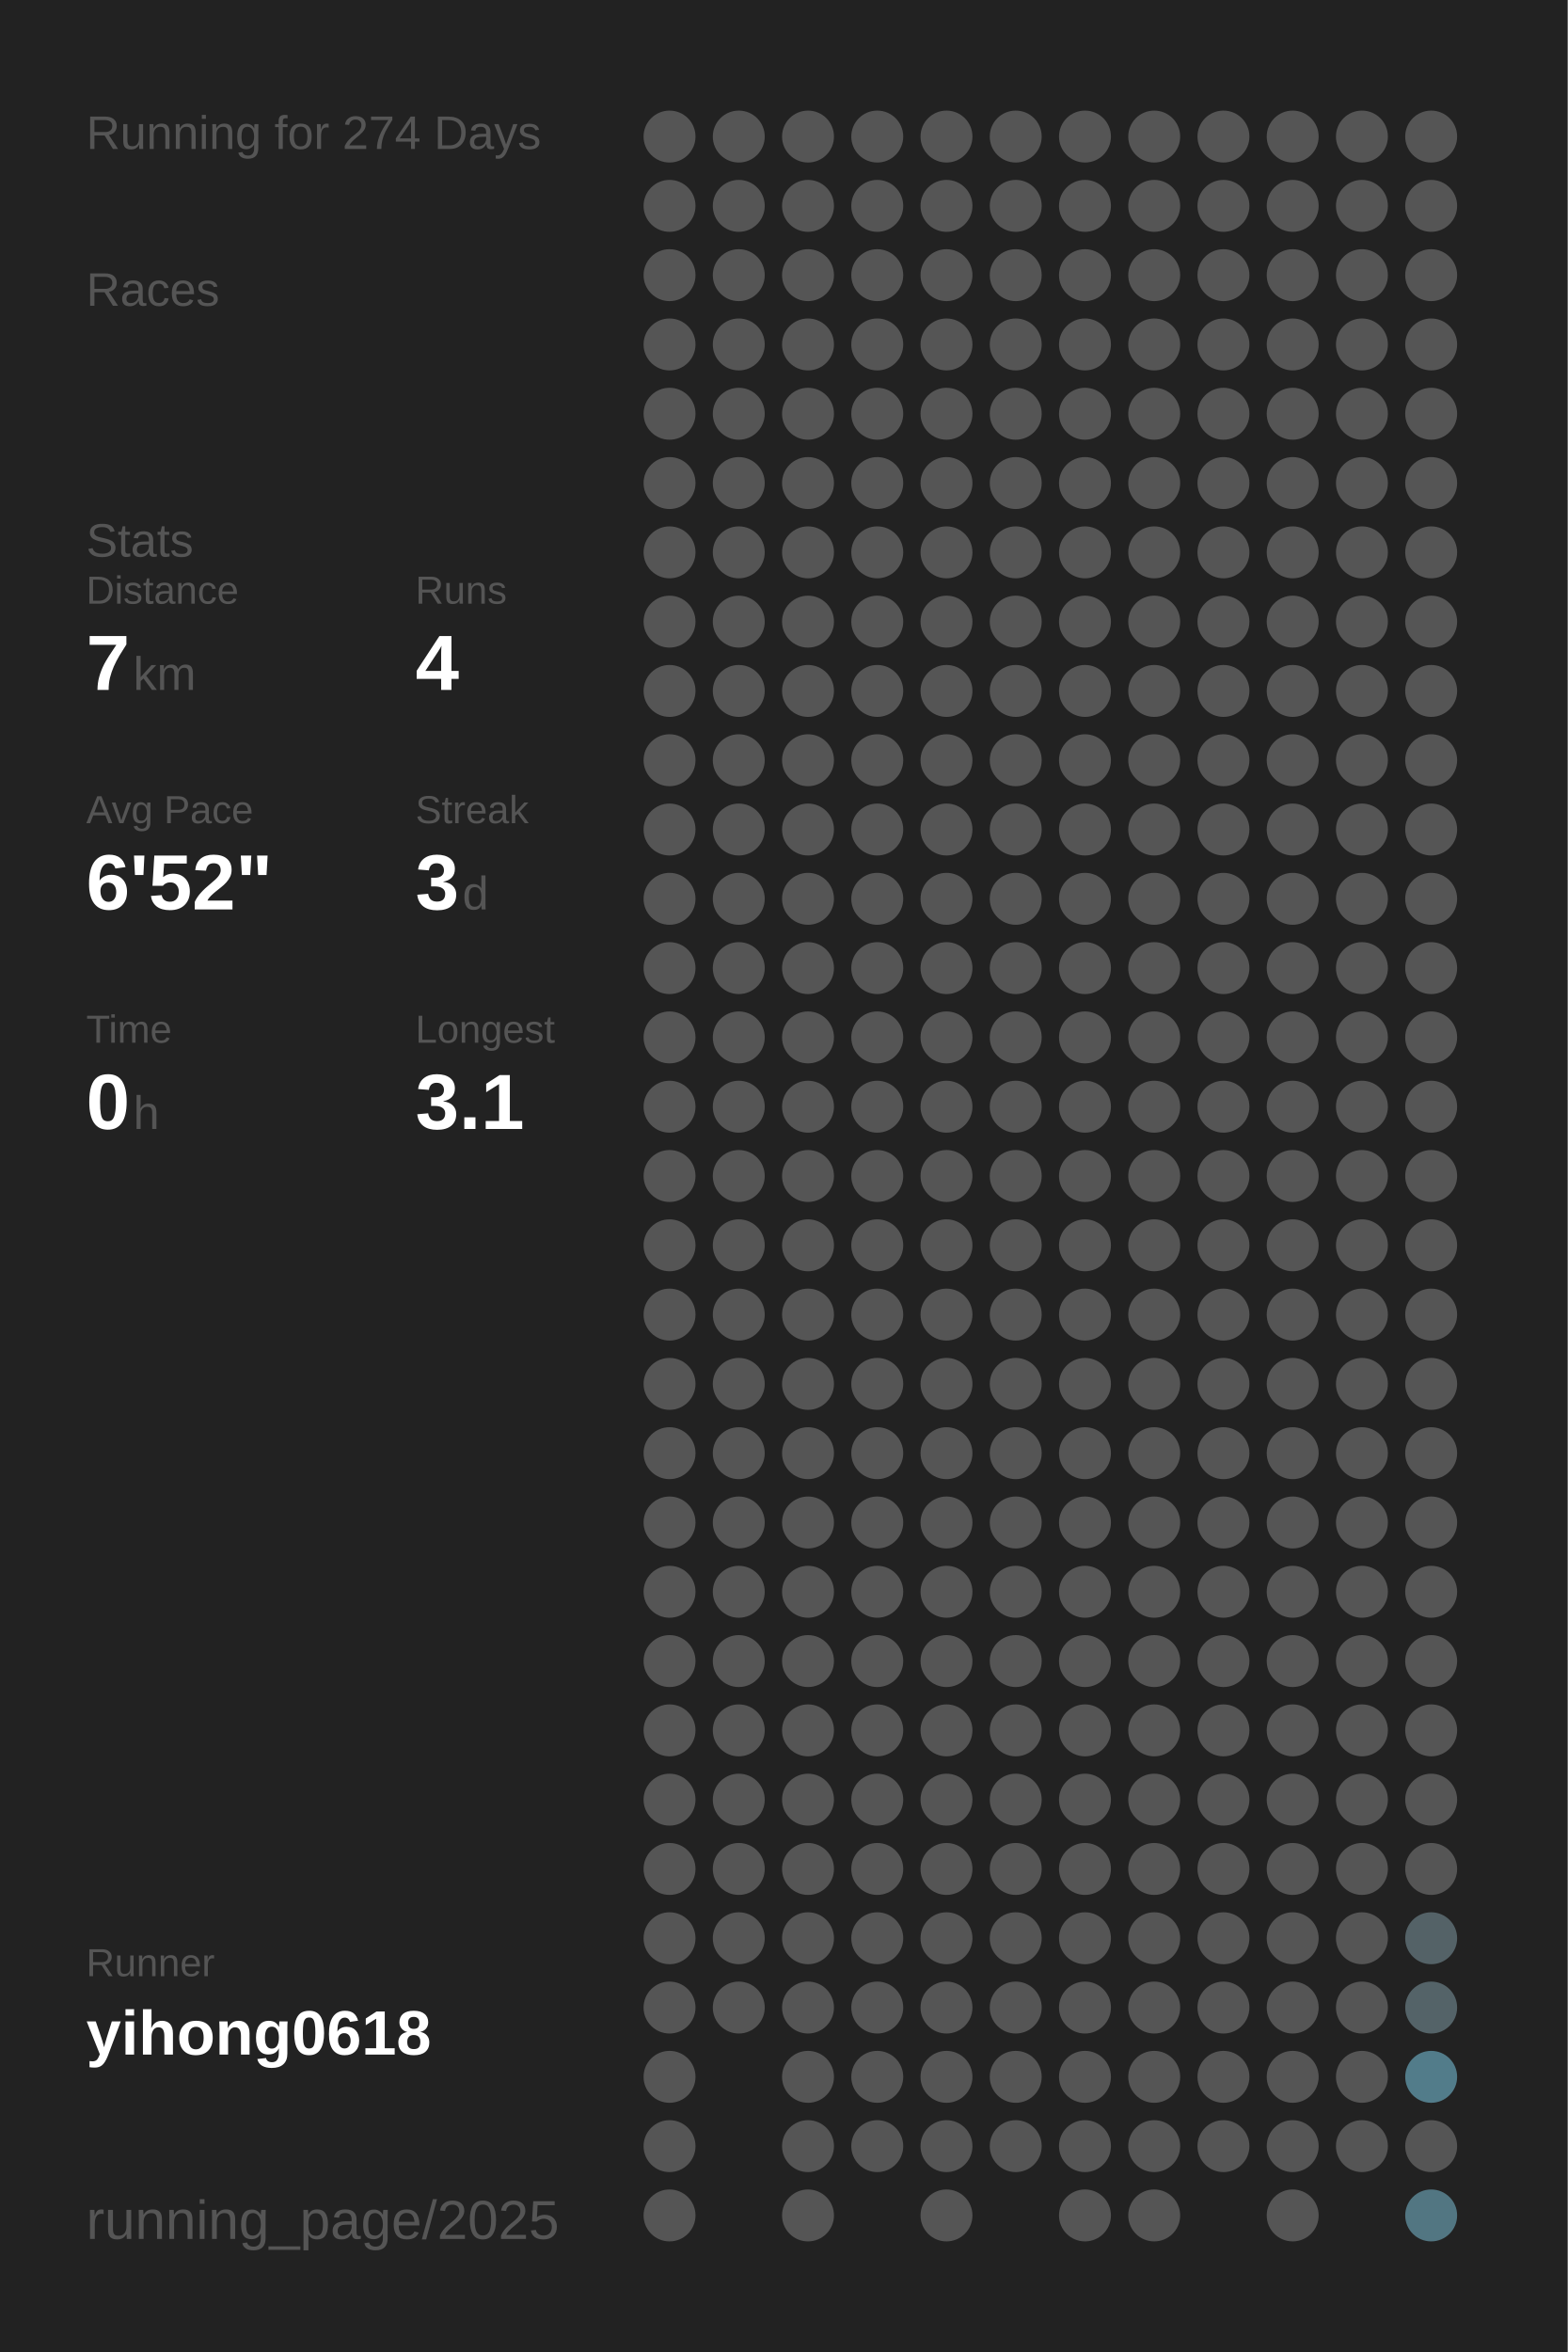
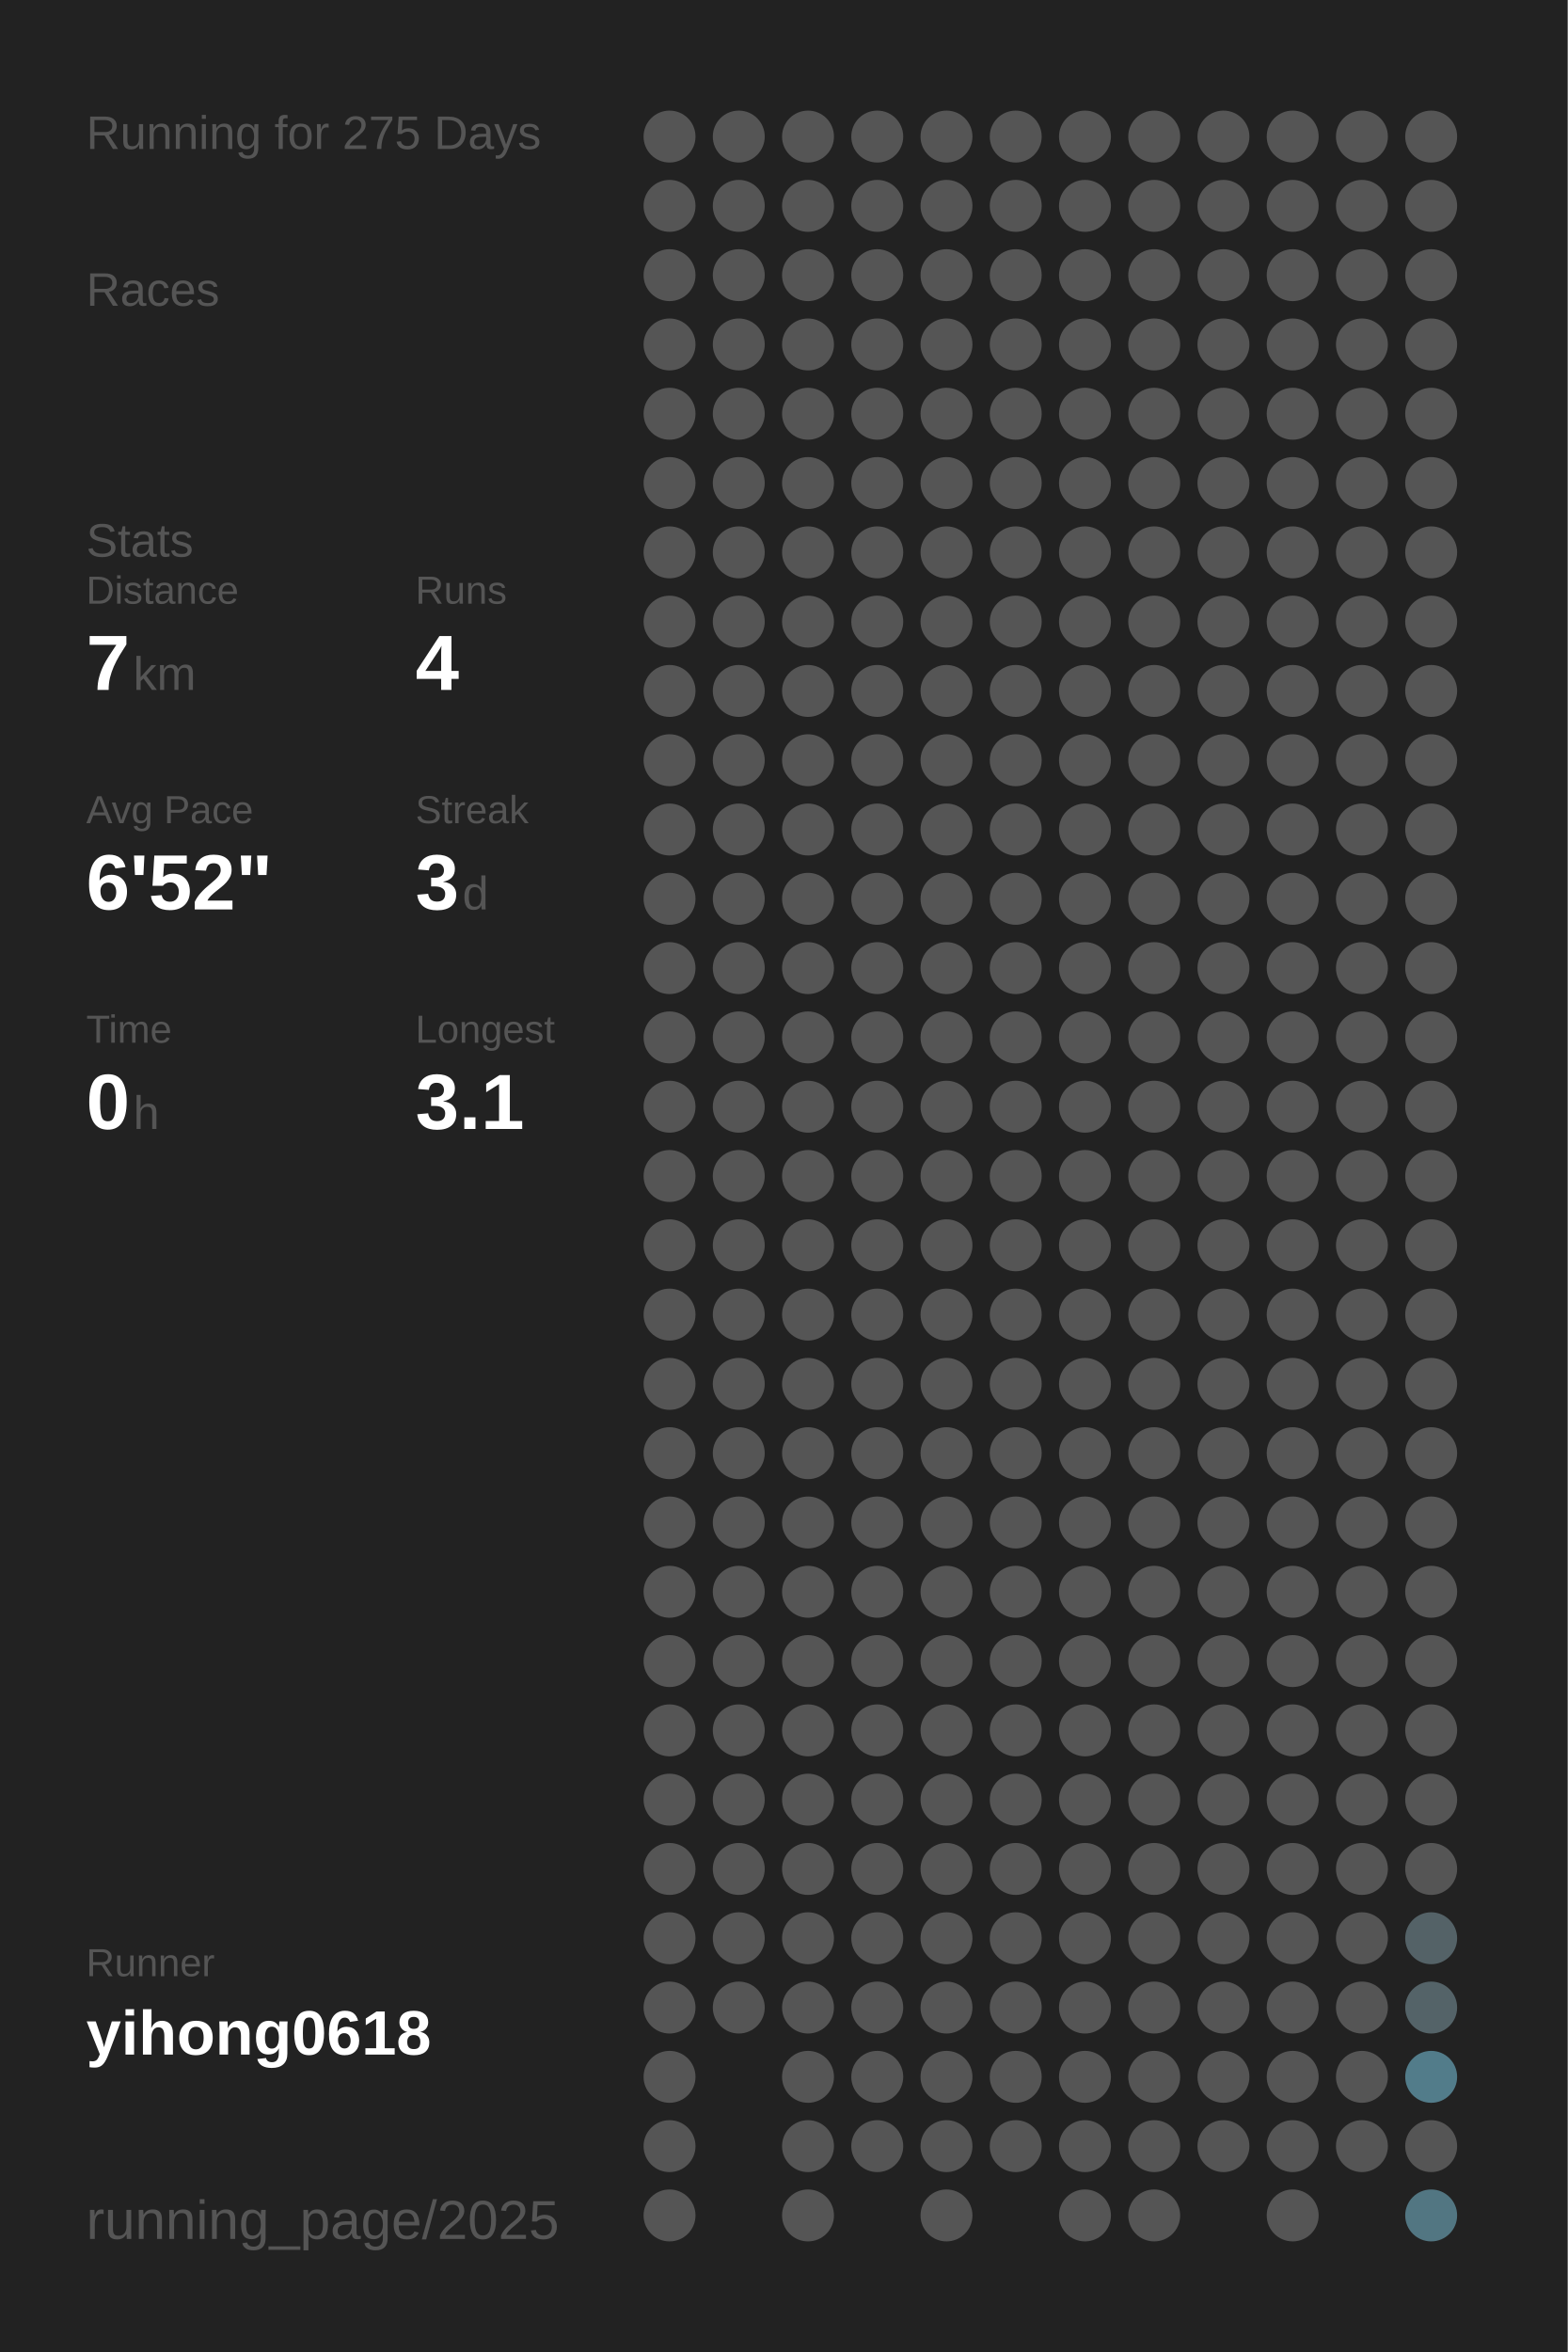
<svg xmlns="http://www.w3.org/2000/svg" baseProfile="full" height="300mm" version="1.1" viewBox="0,0,200,300" width="200mm">
  <defs />
  <rect fill="#222222" height="300" width="200" x="0" y="0" />
-   <text fill="#555555" style="font-size:6px; font-family:Arial;" x="11" y="19">Running for 274 Days</text>
+   <text fill="#555555" style="font-size:6px; font-family:Arial;" x="11" y="19">Running for 275 Days</text>
  <text fill="#555555" style="font-size:6px; font-family:Arial;" x="11" y="39">Races</text>
  <text fill="#555555" style="font-size:6px; font-family:Arial;" x="11" y="71">Stats</text>
  <text fill="#555555" style="font-size:5px; font-family:Arial;" x="11" y="77">Distance</text>
  <text fill="#FFFFFF" style="font-size:10px; font-family:Arial; font-weight:bold;" x="11" y="88">7</text>
  <text fill="#555555" style="font-size:6px; font-family:Arial;" x="17" y="88">km</text>
  <text fill="#555555" style="font-size:5px; font-family:Arial;" x="53" y="77">Runs</text>
  <text fill="#FFFFFF" style="font-size:10px; font-family:Arial; font-weight:bold;" x="53" y="88">4</text>
  <text fill="#555555" style="font-size:5px; font-family:Arial;" x="11" y="105">Avg Pace</text>
  <text fill="#FFFFFF" style="font-size:10px; font-family:Arial; font-weight:bold;" x="11" y="116">6'52"</text>
  <text fill="#555555" style="font-size:5px; font-family:Arial;" x="53" y="105">Streak</text>
  <text fill="#FFFFFF" style="font-size:10px; font-family:Arial; font-weight:bold;" x="53" y="116">3</text>
  <text fill="#555555" style="font-size:6px; font-family:Arial;" x="59" y="116">d</text>
  <text fill="#555555" style="font-size:5px; font-family:Arial;" x="11" y="133">Time</text>
  <text fill="#FFFFFF" style="font-size:10px; font-family:Arial; font-weight:bold;" x="11" y="144">0</text>
  <text fill="#555555" style="font-size:6px; font-family:Arial;" x="17" y="144">h</text>
  <text fill="#555555" style="font-size:5px; font-family:Arial;" x="53" y="133">Longest</text>
  <text fill="#FFFFFF" style="font-size:10px; font-family:Arial; font-weight:bold;" x="53" y="144">3.1</text>
  <text fill="#555555" style="font-size:5px; font-family:Arial;" x="11" y="252.065">Runner</text>
  <text fill="#FFFFFF" style="font-size:8px; font-family:Arial; font-weight:bold;" x="11" y="262.065">yihong0618</text>
  <text fill="#555555" style="font-size:7px; font-family:Arial;" x="11" y="285.581">running_page/2025</text>
  <circle cx="85.417" cy="17.419" fill="#555555" r="3.312" />
  <circle cx="85.417" cy="26.258" fill="#555555" r="3.312" />
  <circle cx="85.417" cy="35.097" fill="#555555" r="3.312" />
  <circle cx="85.417" cy="43.935" fill="#555555" r="3.312" />
  <circle cx="85.417" cy="52.774" fill="#555555" r="3.312" />
  <circle cx="85.417" cy="61.613" fill="#555555" r="3.312" />
  <circle cx="85.417" cy="70.452" fill="#555555" r="3.312" />
  <circle cx="85.417" cy="79.29" fill="#555555" r="3.312" />
  <circle cx="85.417" cy="88.129" fill="#555555" r="3.312" />
  <circle cx="85.417" cy="96.968" fill="#555555" r="3.312" />
  <circle cx="85.417" cy="105.806" fill="#555555" r="3.312" />
  <circle cx="85.417" cy="114.645" fill="#555555" r="3.312" />
  <circle cx="85.417" cy="123.484" fill="#555555" r="3.312" />
  <circle cx="85.417" cy="132.323" fill="#555555" r="3.312" />
  <circle cx="85.417" cy="141.161" fill="#555555" r="3.312" />
  <circle cx="85.417" cy="150" fill="#555555" r="3.312" />
  <circle cx="85.417" cy="158.839" fill="#555555" r="3.312" />
  <circle cx="85.417" cy="167.677" fill="#555555" r="3.312" />
  <circle cx="85.417" cy="176.516" fill="#555555" r="3.312" />
  <circle cx="85.417" cy="185.355" fill="#555555" r="3.312" />
  <circle cx="85.417" cy="194.194" fill="#555555" r="3.312" />
  <circle cx="85.417" cy="203.032" fill="#555555" r="3.312" />
  <circle cx="85.417" cy="211.871" fill="#555555" r="3.312" />
  <circle cx="85.417" cy="220.71" fill="#555555" r="3.312" />
  <circle cx="85.417" cy="229.548" fill="#555555" r="3.312" />
  <circle cx="85.417" cy="238.387" fill="#555555" r="3.312" />
  <circle cx="85.417" cy="247.226" fill="#555555" r="3.312" />
  <circle cx="85.417" cy="256.065" fill="#555555" r="3.312" />
  <circle cx="85.417" cy="264.903" fill="#555555" r="3.312" />
  <circle cx="85.417" cy="273.742" fill="#555555" r="3.312" />
  <circle cx="85.417" cy="282.581" fill="#555555" r="3.312" />
  <circle cx="94.25" cy="17.419" fill="#555555" r="3.312" />
  <circle cx="94.25" cy="26.258" fill="#555555" r="3.312" />
  <circle cx="94.25" cy="35.097" fill="#555555" r="3.312" />
  <circle cx="94.25" cy="43.935" fill="#555555" r="3.312" />
  <circle cx="94.25" cy="52.774" fill="#555555" r="3.312" />
  <circle cx="94.25" cy="61.613" fill="#555555" r="3.312" />
  <circle cx="94.25" cy="70.452" fill="#555555" r="3.312" />
  <circle cx="94.25" cy="79.29" fill="#555555" r="3.312" />
  <circle cx="94.25" cy="88.129" fill="#555555" r="3.312" />
  <circle cx="94.25" cy="96.968" fill="#555555" r="3.312" />
  <circle cx="94.25" cy="105.806" fill="#555555" r="3.312" />
  <circle cx="94.25" cy="114.645" fill="#555555" r="3.312" />
  <circle cx="94.25" cy="123.484" fill="#555555" r="3.312" />
  <circle cx="94.25" cy="132.323" fill="#555555" r="3.312" />
  <circle cx="94.25" cy="141.161" fill="#555555" r="3.312" />
  <circle cx="94.25" cy="150" fill="#555555" r="3.312" />
  <circle cx="94.25" cy="158.839" fill="#555555" r="3.312" />
  <circle cx="94.25" cy="167.677" fill="#555555" r="3.312" />
  <circle cx="94.25" cy="176.516" fill="#555555" r="3.312" />
  <circle cx="94.25" cy="185.355" fill="#555555" r="3.312" />
  <circle cx="94.25" cy="194.194" fill="#555555" r="3.312" />
  <circle cx="94.25" cy="203.032" fill="#555555" r="3.312" />
  <circle cx="94.25" cy="211.871" fill="#555555" r="3.312" />
  <circle cx="94.25" cy="220.71" fill="#555555" r="3.312" />
  <circle cx="94.25" cy="229.548" fill="#555555" r="3.312" />
  <circle cx="94.25" cy="238.387" fill="#555555" r="3.312" />
  <circle cx="94.25" cy="247.226" fill="#555555" r="3.312" />
  <circle cx="94.25" cy="256.065" fill="#555555" r="3.312" />
  <circle cx="103.083" cy="17.419" fill="#555555" r="3.312" />
  <circle cx="103.083" cy="26.258" fill="#555555" r="3.312" />
  <circle cx="103.083" cy="35.097" fill="#555555" r="3.312" />
  <circle cx="103.083" cy="43.935" fill="#555555" r="3.312" />
  <circle cx="103.083" cy="52.774" fill="#555555" r="3.312" />
  <circle cx="103.083" cy="61.613" fill="#555555" r="3.312" />
  <circle cx="103.083" cy="70.452" fill="#555555" r="3.312" />
  <circle cx="103.083" cy="79.29" fill="#555555" r="3.312" />
  <circle cx="103.083" cy="88.129" fill="#555555" r="3.312" />
  <circle cx="103.083" cy="96.968" fill="#555555" r="3.312" />
  <circle cx="103.083" cy="105.806" fill="#555555" r="3.312" />
  <circle cx="103.083" cy="114.645" fill="#555555" r="3.312" />
  <circle cx="103.083" cy="123.484" fill="#555555" r="3.312" />
  <circle cx="103.083" cy="132.323" fill="#555555" r="3.312" />
  <circle cx="103.083" cy="141.161" fill="#555555" r="3.312" />
  <circle cx="103.083" cy="150" fill="#555555" r="3.312" />
  <circle cx="103.083" cy="158.839" fill="#555555" r="3.312" />
  <circle cx="103.083" cy="167.677" fill="#555555" r="3.312" />
  <circle cx="103.083" cy="176.516" fill="#555555" r="3.312" />
  <circle cx="103.083" cy="185.355" fill="#555555" r="3.312" />
  <circle cx="103.083" cy="194.194" fill="#555555" r="3.312" />
  <circle cx="103.083" cy="203.032" fill="#555555" r="3.312" />
  <circle cx="103.083" cy="211.871" fill="#555555" r="3.312" />
  <circle cx="103.083" cy="220.71" fill="#555555" r="3.312" />
  <circle cx="103.083" cy="229.548" fill="#555555" r="3.312" />
  <circle cx="103.083" cy="238.387" fill="#555555" r="3.312" />
  <circle cx="103.083" cy="247.226" fill="#555555" r="3.312" />
  <circle cx="103.083" cy="256.065" fill="#555555" r="3.312" />
  <circle cx="103.083" cy="264.903" fill="#555555" r="3.312" />
  <circle cx="103.083" cy="273.742" fill="#555555" r="3.312" />
  <circle cx="103.083" cy="282.581" fill="#555555" r="3.312" />
  <circle cx="111.917" cy="17.419" fill="#555555" r="3.312" />
  <circle cx="111.917" cy="26.258" fill="#555555" r="3.312" />
  <circle cx="111.917" cy="35.097" fill="#555555" r="3.312" />
  <circle cx="111.917" cy="43.935" fill="#555555" r="3.312" />
  <circle cx="111.917" cy="52.774" fill="#555555" r="3.312" />
  <circle cx="111.917" cy="61.613" fill="#555555" r="3.312" />
  <circle cx="111.917" cy="70.452" fill="#555555" r="3.312" />
  <circle cx="111.917" cy="79.29" fill="#555555" r="3.312" />
  <circle cx="111.917" cy="88.129" fill="#555555" r="3.312" />
  <circle cx="111.917" cy="96.968" fill="#555555" r="3.312" />
  <circle cx="111.917" cy="105.806" fill="#555555" r="3.312" />
  <circle cx="111.917" cy="114.645" fill="#555555" r="3.312" />
  <circle cx="111.917" cy="123.484" fill="#555555" r="3.312" />
  <circle cx="111.917" cy="132.323" fill="#555555" r="3.312" />
  <circle cx="111.917" cy="141.161" fill="#555555" r="3.312" />
  <circle cx="111.917" cy="150" fill="#555555" r="3.312" />
  <circle cx="111.917" cy="158.839" fill="#555555" r="3.312" />
  <circle cx="111.917" cy="167.677" fill="#555555" r="3.312" />
  <circle cx="111.917" cy="176.516" fill="#555555" r="3.312" />
  <circle cx="111.917" cy="185.355" fill="#555555" r="3.312" />
  <circle cx="111.917" cy="194.194" fill="#555555" r="3.312" />
  <circle cx="111.917" cy="203.032" fill="#555555" r="3.312" />
  <circle cx="111.917" cy="211.871" fill="#555555" r="3.312" />
  <circle cx="111.917" cy="220.71" fill="#555555" r="3.312" />
  <circle cx="111.917" cy="229.548" fill="#555555" r="3.312" />
  <circle cx="111.917" cy="238.387" fill="#555555" r="3.312" />
  <circle cx="111.917" cy="247.226" fill="#555555" r="3.312" />
  <circle cx="111.917" cy="256.065" fill="#555555" r="3.312" />
  <circle cx="111.917" cy="264.903" fill="#555555" r="3.312" />
  <circle cx="111.917" cy="273.742" fill="#555555" r="3.312" />
  <circle cx="120.75" cy="17.419" fill="#555555" r="3.312" />
  <circle cx="120.75" cy="26.258" fill="#555555" r="3.312" />
  <circle cx="120.75" cy="35.097" fill="#555555" r="3.312" />
  <circle cx="120.75" cy="43.935" fill="#555555" r="3.312" />
  <circle cx="120.75" cy="52.774" fill="#555555" r="3.312" />
  <circle cx="120.75" cy="61.613" fill="#555555" r="3.312" />
  <circle cx="120.75" cy="70.452" fill="#555555" r="3.312" />
  <circle cx="120.75" cy="79.29" fill="#555555" r="3.312" />
  <circle cx="120.75" cy="88.129" fill="#555555" r="3.312" />
  <circle cx="120.75" cy="96.968" fill="#555555" r="3.312" />
  <circle cx="120.75" cy="105.806" fill="#555555" r="3.312" />
  <circle cx="120.75" cy="114.645" fill="#555555" r="3.312" />
  <circle cx="120.75" cy="123.484" fill="#555555" r="3.312" />
  <circle cx="120.75" cy="132.323" fill="#555555" r="3.312" />
  <circle cx="120.75" cy="141.161" fill="#555555" r="3.312" />
  <circle cx="120.75" cy="150" fill="#555555" r="3.312" />
  <circle cx="120.75" cy="158.839" fill="#555555" r="3.312" />
  <circle cx="120.75" cy="167.677" fill="#555555" r="3.312" />
  <circle cx="120.75" cy="176.516" fill="#555555" r="3.312" />
  <circle cx="120.75" cy="185.355" fill="#555555" r="3.312" />
  <circle cx="120.75" cy="194.194" fill="#555555" r="3.312" />
  <circle cx="120.75" cy="203.032" fill="#555555" r="3.312" />
  <circle cx="120.75" cy="211.871" fill="#555555" r="3.312" />
  <circle cx="120.75" cy="220.71" fill="#555555" r="3.312" />
  <circle cx="120.75" cy="229.548" fill="#555555" r="3.312" />
  <circle cx="120.75" cy="238.387" fill="#555555" r="3.312" />
  <circle cx="120.75" cy="247.226" fill="#555555" r="3.312" />
  <circle cx="120.75" cy="256.065" fill="#555555" r="3.312" />
  <circle cx="120.75" cy="264.903" fill="#555555" r="3.312" />
  <circle cx="120.75" cy="273.742" fill="#555555" r="3.312" />
  <circle cx="120.75" cy="282.581" fill="#555555" r="3.312" />
  <circle cx="129.583" cy="17.419" fill="#555555" r="3.312" />
  <circle cx="129.583" cy="26.258" fill="#555555" r="3.312" />
  <circle cx="129.583" cy="35.097" fill="#555555" r="3.312" />
  <circle cx="129.583" cy="43.935" fill="#555555" r="3.312" />
  <circle cx="129.583" cy="52.774" fill="#555555" r="3.312" />
  <circle cx="129.583" cy="61.613" fill="#555555" r="3.312" />
  <circle cx="129.583" cy="70.452" fill="#555555" r="3.312" />
  <circle cx="129.583" cy="79.29" fill="#555555" r="3.312" />
  <circle cx="129.583" cy="88.129" fill="#555555" r="3.312" />
  <circle cx="129.583" cy="96.968" fill="#555555" r="3.312" />
  <circle cx="129.583" cy="105.806" fill="#555555" r="3.312" />
  <circle cx="129.583" cy="114.645" fill="#555555" r="3.312" />
  <circle cx="129.583" cy="123.484" fill="#555555" r="3.312" />
  <circle cx="129.583" cy="132.323" fill="#555555" r="3.312" />
  <circle cx="129.583" cy="141.161" fill="#555555" r="3.312" />
  <circle cx="129.583" cy="150" fill="#555555" r="3.312" />
  <circle cx="129.583" cy="158.839" fill="#555555" r="3.312" />
  <circle cx="129.583" cy="167.677" fill="#555555" r="3.312" />
  <circle cx="129.583" cy="176.516" fill="#555555" r="3.312" />
  <circle cx="129.583" cy="185.355" fill="#555555" r="3.312" />
  <circle cx="129.583" cy="194.194" fill="#555555" r="3.312" />
  <circle cx="129.583" cy="203.032" fill="#555555" r="3.312" />
  <circle cx="129.583" cy="211.871" fill="#555555" r="3.312" />
  <circle cx="129.583" cy="220.71" fill="#555555" r="3.312" />
  <circle cx="129.583" cy="229.548" fill="#555555" r="3.312" />
  <circle cx="129.583" cy="238.387" fill="#555555" r="3.312" />
  <circle cx="129.583" cy="247.226" fill="#555555" r="3.312" />
  <circle cx="129.583" cy="256.065" fill="#555555" r="3.312" />
  <circle cx="129.583" cy="264.903" fill="#555555" r="3.312" />
  <circle cx="129.583" cy="273.742" fill="#555555" r="3.312" />
  <circle cx="138.417" cy="17.419" fill="#555555" r="3.312" />
  <circle cx="138.417" cy="26.258" fill="#555555" r="3.312" />
  <circle cx="138.417" cy="35.097" fill="#555555" r="3.312" />
  <circle cx="138.417" cy="43.935" fill="#555555" r="3.312" />
  <circle cx="138.417" cy="52.774" fill="#555555" r="3.312" />
  <circle cx="138.417" cy="61.613" fill="#555555" r="3.312" />
  <circle cx="138.417" cy="70.452" fill="#555555" r="3.312" />
  <circle cx="138.417" cy="79.29" fill="#555555" r="3.312" />
  <circle cx="138.417" cy="88.129" fill="#555555" r="3.312" />
  <circle cx="138.417" cy="96.968" fill="#555555" r="3.312" />
  <circle cx="138.417" cy="105.806" fill="#555555" r="3.312" />
  <circle cx="138.417" cy="114.645" fill="#555555" r="3.312" />
  <circle cx="138.417" cy="123.484" fill="#555555" r="3.312" />
  <circle cx="138.417" cy="132.323" fill="#555555" r="3.312" />
  <circle cx="138.417" cy="141.161" fill="#555555" r="3.312" />
  <circle cx="138.417" cy="150" fill="#555555" r="3.312" />
  <circle cx="138.417" cy="158.839" fill="#555555" r="3.312" />
  <circle cx="138.417" cy="167.677" fill="#555555" r="3.312" />
  <circle cx="138.417" cy="176.516" fill="#555555" r="3.312" />
  <circle cx="138.417" cy="185.355" fill="#555555" r="3.312" />
  <circle cx="138.417" cy="194.194" fill="#555555" r="3.312" />
  <circle cx="138.417" cy="203.032" fill="#555555" r="3.312" />
  <circle cx="138.417" cy="211.871" fill="#555555" r="3.312" />
  <circle cx="138.417" cy="220.71" fill="#555555" r="3.312" />
  <circle cx="138.417" cy="229.548" fill="#555555" r="3.312" />
  <circle cx="138.417" cy="238.387" fill="#555555" r="3.312" />
  <circle cx="138.417" cy="247.226" fill="#555555" r="3.312" />
  <circle cx="138.417" cy="256.065" fill="#555555" r="3.312" />
  <circle cx="138.417" cy="264.903" fill="#555555" r="3.312" />
  <circle cx="138.417" cy="273.742" fill="#555555" r="3.312" />
  <circle cx="138.417" cy="282.581" fill="#555555" r="3.312" />
  <circle cx="147.25" cy="17.419" fill="#555555" r="3.312" />
  <circle cx="147.25" cy="26.258" fill="#555555" r="3.312" />
  <circle cx="147.25" cy="35.097" fill="#555555" r="3.312" />
  <circle cx="147.25" cy="43.935" fill="#555555" r="3.312" />
  <circle cx="147.25" cy="52.774" fill="#555555" r="3.312" />
  <circle cx="147.25" cy="61.613" fill="#555555" r="3.312" />
  <circle cx="147.25" cy="70.452" fill="#555555" r="3.312" />
  <circle cx="147.25" cy="79.29" fill="#555555" r="3.312" />
  <circle cx="147.25" cy="88.129" fill="#555555" r="3.312" />
  <circle cx="147.25" cy="96.968" fill="#555555" r="3.312" />
  <circle cx="147.25" cy="105.806" fill="#555555" r="3.312" />
  <circle cx="147.25" cy="114.645" fill="#555555" r="3.312" />
  <circle cx="147.25" cy="123.484" fill="#555555" r="3.312" />
  <circle cx="147.25" cy="132.323" fill="#555555" r="3.312" />
  <circle cx="147.25" cy="141.161" fill="#555555" r="3.312" />
  <circle cx="147.25" cy="150" fill="#555555" r="3.312" />
  <circle cx="147.25" cy="158.839" fill="#555555" r="3.312" />
  <circle cx="147.25" cy="167.677" fill="#555555" r="3.312" />
  <circle cx="147.25" cy="176.516" fill="#555555" r="3.312" />
  <circle cx="147.25" cy="185.355" fill="#555555" r="3.312" />
  <circle cx="147.25" cy="194.194" fill="#555555" r="3.312" />
  <circle cx="147.25" cy="203.032" fill="#555555" r="3.312" />
  <circle cx="147.25" cy="211.871" fill="#555555" r="3.312" />
  <circle cx="147.25" cy="220.71" fill="#555555" r="3.312" />
  <circle cx="147.25" cy="229.548" fill="#555555" r="3.312" />
  <circle cx="147.25" cy="238.387" fill="#555555" r="3.312" />
  <circle cx="147.25" cy="247.226" fill="#555555" r="3.312" />
  <circle cx="147.25" cy="256.065" fill="#555555" r="3.312" />
  <circle cx="147.25" cy="264.903" fill="#555555" r="3.312" />
  <circle cx="147.25" cy="273.742" fill="#555555" r="3.312" />
  <circle cx="147.25" cy="282.581" fill="#555555" r="3.312" />
  <circle cx="156.083" cy="17.419" fill="#555555" r="3.312" />
  <circle cx="156.083" cy="26.258" fill="#555555" r="3.312" />
  <circle cx="156.083" cy="35.097" fill="#555555" r="3.312" />
  <circle cx="156.083" cy="43.935" fill="#555555" r="3.312" />
  <circle cx="156.083" cy="52.774" fill="#555555" r="3.312" />
  <circle cx="156.083" cy="61.613" fill="#555555" r="3.312" />
  <circle cx="156.083" cy="70.452" fill="#555555" r="3.312" />
  <circle cx="156.083" cy="79.29" fill="#555555" r="3.312" />
  <circle cx="156.083" cy="88.129" fill="#555555" r="3.312" />
  <circle cx="156.083" cy="96.968" fill="#555555" r="3.312" />
  <circle cx="156.083" cy="105.806" fill="#555555" r="3.312" />
  <circle cx="156.083" cy="114.645" fill="#555555" r="3.312" />
  <circle cx="156.083" cy="123.484" fill="#555555" r="3.312" />
  <circle cx="156.083" cy="132.323" fill="#555555" r="3.312" />
  <circle cx="156.083" cy="141.161" fill="#555555" r="3.312" />
  <circle cx="156.083" cy="150" fill="#555555" r="3.312" />
  <circle cx="156.083" cy="158.839" fill="#555555" r="3.312" />
  <circle cx="156.083" cy="167.677" fill="#555555" r="3.312" />
  <circle cx="156.083" cy="176.516" fill="#555555" r="3.312" />
  <circle cx="156.083" cy="185.355" fill="#555555" r="3.312" />
  <circle cx="156.083" cy="194.194" fill="#555555" r="3.312" />
  <circle cx="156.083" cy="203.032" fill="#555555" r="3.312" />
  <circle cx="156.083" cy="211.871" fill="#555555" r="3.312" />
  <circle cx="156.083" cy="220.71" fill="#555555" r="3.312" />
  <circle cx="156.083" cy="229.548" fill="#555555" r="3.312" />
  <circle cx="156.083" cy="238.387" fill="#555555" r="3.312" />
  <circle cx="156.083" cy="247.226" fill="#555555" r="3.312" />
  <circle cx="156.083" cy="256.065" fill="#555555" r="3.312" />
  <circle cx="156.083" cy="264.903" fill="#555555" r="3.312" />
  <circle cx="156.083" cy="273.742" fill="#555555" r="3.312" />
  <circle cx="164.917" cy="17.419" fill="#555555" r="3.312" />
  <circle cx="164.917" cy="26.258" fill="#555555" r="3.312" />
  <circle cx="164.917" cy="35.097" fill="#555555" r="3.312" />
  <circle cx="164.917" cy="43.935" fill="#555555" r="3.312" />
  <circle cx="164.917" cy="52.774" fill="#555555" r="3.312" />
  <circle cx="164.917" cy="61.613" fill="#555555" r="3.312" />
  <circle cx="164.917" cy="70.452" fill="#555555" r="3.312" />
  <circle cx="164.917" cy="79.29" fill="#555555" r="3.312" />
  <circle cx="164.917" cy="88.129" fill="#555555" r="3.312" />
  <circle cx="164.917" cy="96.968" fill="#555555" r="3.312" />
  <circle cx="164.917" cy="105.806" fill="#555555" r="3.312" />
  <circle cx="164.917" cy="114.645" fill="#555555" r="3.312" />
  <circle cx="164.917" cy="123.484" fill="#555555" r="3.312" />
  <circle cx="164.917" cy="132.323" fill="#555555" r="3.312" />
  <circle cx="164.917" cy="141.161" fill="#555555" r="3.312" />
  <circle cx="164.917" cy="150" fill="#555555" r="3.312" />
  <circle cx="164.917" cy="158.839" fill="#555555" r="3.312" />
  <circle cx="164.917" cy="167.677" fill="#555555" r="3.312" />
  <circle cx="164.917" cy="176.516" fill="#555555" r="3.312" />
  <circle cx="164.917" cy="185.355" fill="#555555" r="3.312" />
  <circle cx="164.917" cy="194.194" fill="#555555" r="3.312" />
  <circle cx="164.917" cy="203.032" fill="#555555" r="3.312" />
  <circle cx="164.917" cy="211.871" fill="#555555" r="3.312" />
  <circle cx="164.917" cy="220.71" fill="#555555" r="3.312" />
  <circle cx="164.917" cy="229.548" fill="#555555" r="3.312" />
  <circle cx="164.917" cy="238.387" fill="#555555" r="3.312" />
  <circle cx="164.917" cy="247.226" fill="#555555" r="3.312" />
  <circle cx="164.917" cy="256.065" fill="#555555" r="3.312" />
  <circle cx="164.917" cy="264.903" fill="#555555" r="3.312" />
  <circle cx="164.917" cy="273.742" fill="#555555" r="3.312" />
  <circle cx="164.917" cy="282.581" fill="#555555" r="3.312" />
  <circle cx="173.75" cy="17.419" fill="#555555" r="3.312" />
  <circle cx="173.75" cy="26.258" fill="#555555" r="3.312" />
  <circle cx="173.75" cy="35.097" fill="#555555" r="3.312" />
  <circle cx="173.75" cy="43.935" fill="#555555" r="3.312" />
  <circle cx="173.75" cy="52.774" fill="#555555" r="3.312" />
  <circle cx="173.75" cy="61.613" fill="#555555" r="3.312" />
  <circle cx="173.75" cy="70.452" fill="#555555" r="3.312" />
  <circle cx="173.75" cy="79.29" fill="#555555" r="3.312" />
  <circle cx="173.75" cy="88.129" fill="#555555" r="3.312" />
  <circle cx="173.75" cy="96.968" fill="#555555" r="3.312" />
  <circle cx="173.75" cy="105.806" fill="#555555" r="3.312" />
  <circle cx="173.75" cy="114.645" fill="#555555" r="3.312" />
  <circle cx="173.75" cy="123.484" fill="#555555" r="3.312" />
  <circle cx="173.75" cy="132.323" fill="#555555" r="3.312" />
  <circle cx="173.75" cy="141.161" fill="#555555" r="3.312" />
  <circle cx="173.75" cy="150" fill="#555555" r="3.312" />
  <circle cx="173.75" cy="158.839" fill="#555555" r="3.312" />
  <circle cx="173.75" cy="167.677" fill="#555555" r="3.312" />
  <circle cx="173.75" cy="176.516" fill="#555555" r="3.312" />
  <circle cx="173.75" cy="185.355" fill="#555555" r="3.312" />
  <circle cx="173.75" cy="194.194" fill="#555555" r="3.312" />
  <circle cx="173.75" cy="203.032" fill="#555555" r="3.312" />
  <circle cx="173.75" cy="211.871" fill="#555555" r="3.312" />
  <circle cx="173.75" cy="220.71" fill="#555555" r="3.312" />
  <circle cx="173.75" cy="229.548" fill="#555555" r="3.312" />
  <circle cx="173.75" cy="238.387" fill="#555555" r="3.312" />
  <circle cx="173.75" cy="247.226" fill="#555555" r="3.312" />
  <circle cx="173.75" cy="256.065" fill="#555555" r="3.312" />
  <circle cx="173.75" cy="264.903" fill="#555555" r="3.312" />
  <circle cx="173.75" cy="273.742" fill="#555555" r="3.312" />
  <circle cx="182.583" cy="17.419" fill="#555555" r="3.312" />
  <circle cx="182.583" cy="26.258" fill="#555555" r="3.312" />
  <circle cx="182.583" cy="35.097" fill="#555555" r="3.312" />
  <circle cx="182.583" cy="43.935" fill="#555555" r="3.312" />
  <circle cx="182.583" cy="52.774" fill="#555555" r="3.312" />
  <circle cx="182.583" cy="61.613" fill="#555555" r="3.312" />
  <circle cx="182.583" cy="70.452" fill="#555555" r="3.312" />
  <circle cx="182.583" cy="79.29" fill="#555555" r="3.312" />
  <circle cx="182.583" cy="88.129" fill="#555555" r="3.312" />
  <circle cx="182.583" cy="96.968" fill="#555555" r="3.312" />
  <circle cx="182.583" cy="105.806" fill="#555555" r="3.312" />
  <circle cx="182.583" cy="114.645" fill="#555555" r="3.312" />
  <circle cx="182.583" cy="123.484" fill="#555555" r="3.312" />
  <circle cx="182.583" cy="132.323" fill="#555555" r="3.312" />
  <circle cx="182.583" cy="141.161" fill="#555555" r="3.312" />
  <circle cx="182.583" cy="150" fill="#555555" r="3.312" />
  <circle cx="182.583" cy="158.839" fill="#555555" r="3.312" />
  <circle cx="182.583" cy="167.677" fill="#555555" r="3.312" />
  <circle cx="182.583" cy="176.516" fill="#555555" r="3.312" />
  <circle cx="182.583" cy="185.355" fill="#555555" r="3.312" />
  <circle cx="182.583" cy="194.194" fill="#555555" r="3.312" />
  <circle cx="182.583" cy="203.032" fill="#555555" r="3.312" />
  <circle cx="182.583" cy="211.871" fill="#555555" r="3.312" />
  <circle cx="182.583" cy="220.71" fill="#555555" r="3.312" />
  <circle cx="182.583" cy="229.548" fill="#555555" r="3.312" />
  <circle cx="182.583" cy="238.387" fill="#555555" r="3.312" />
  <circle cx="182.583" cy="247.226" fill="#546267" r="3.312" />
  <circle cx="182.583" cy="256.065" fill="#546368" r="3.312" />
  <circle cx="182.583" cy="264.903" fill="#527c8a" r="3.312" />
  <circle cx="182.583" cy="273.742" fill="#555555" r="3.312" />
  <circle cx="182.583" cy="282.581" fill="#527682" r="3.312" />
</svg>
